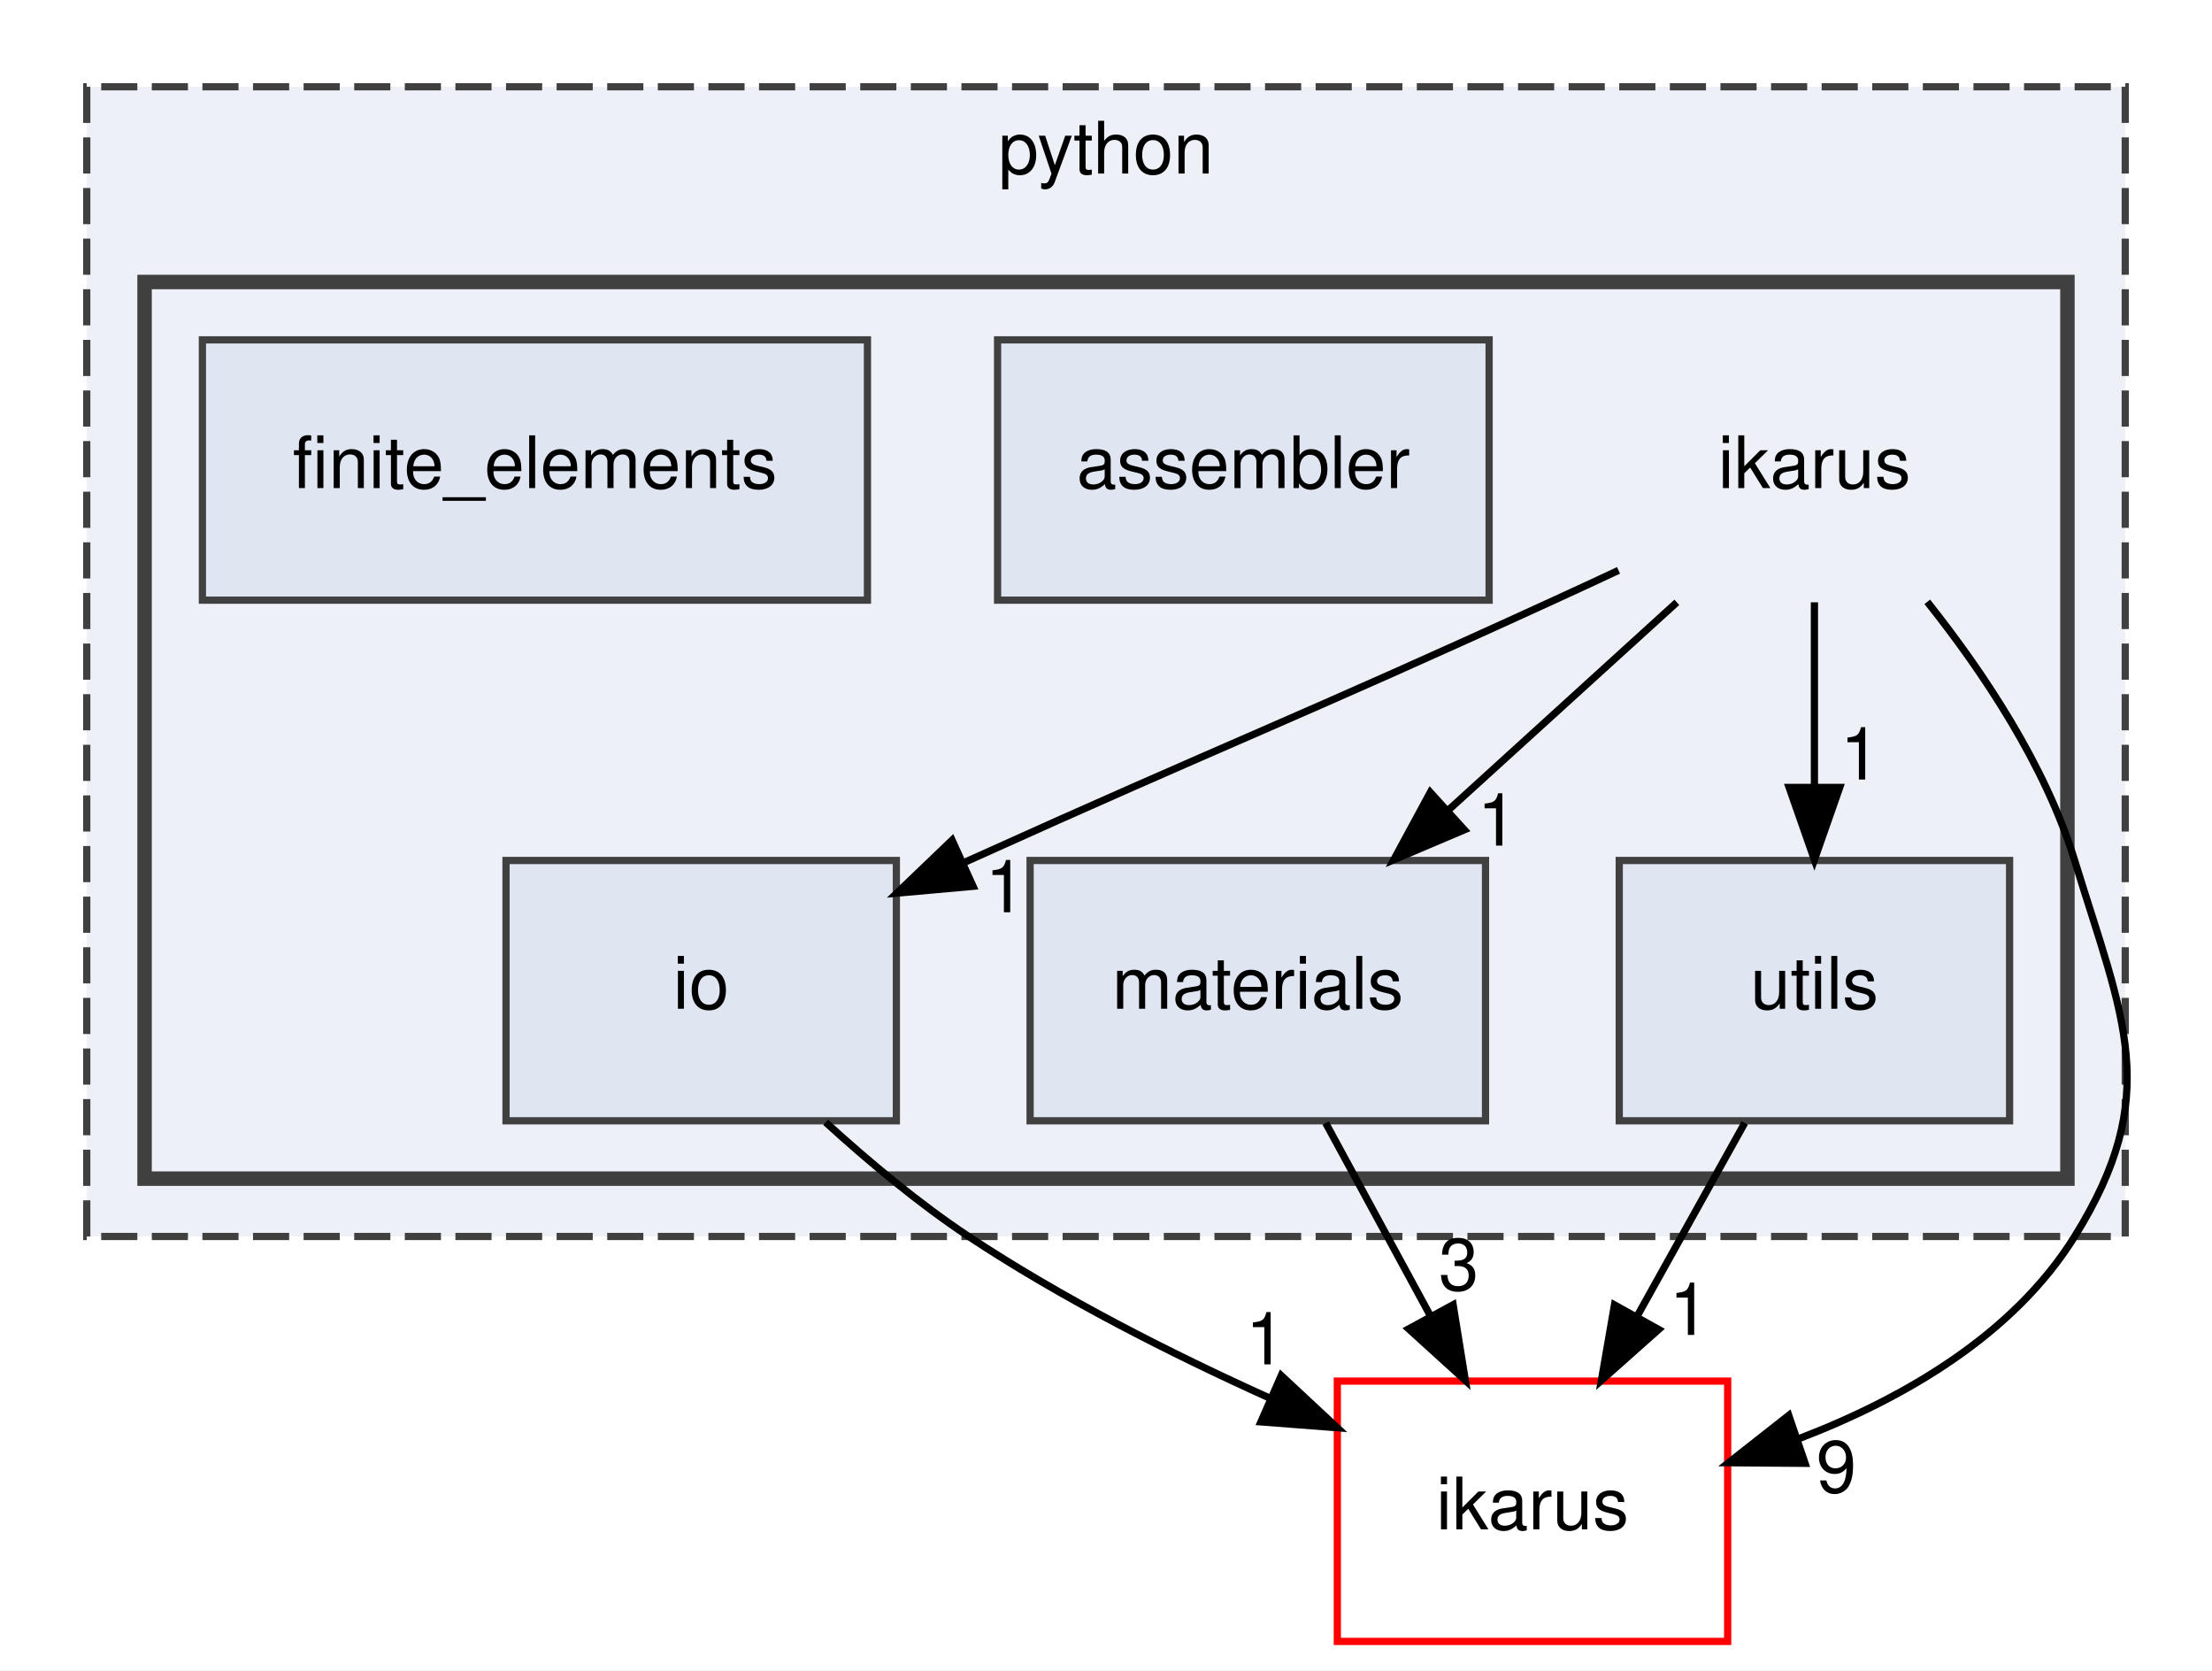
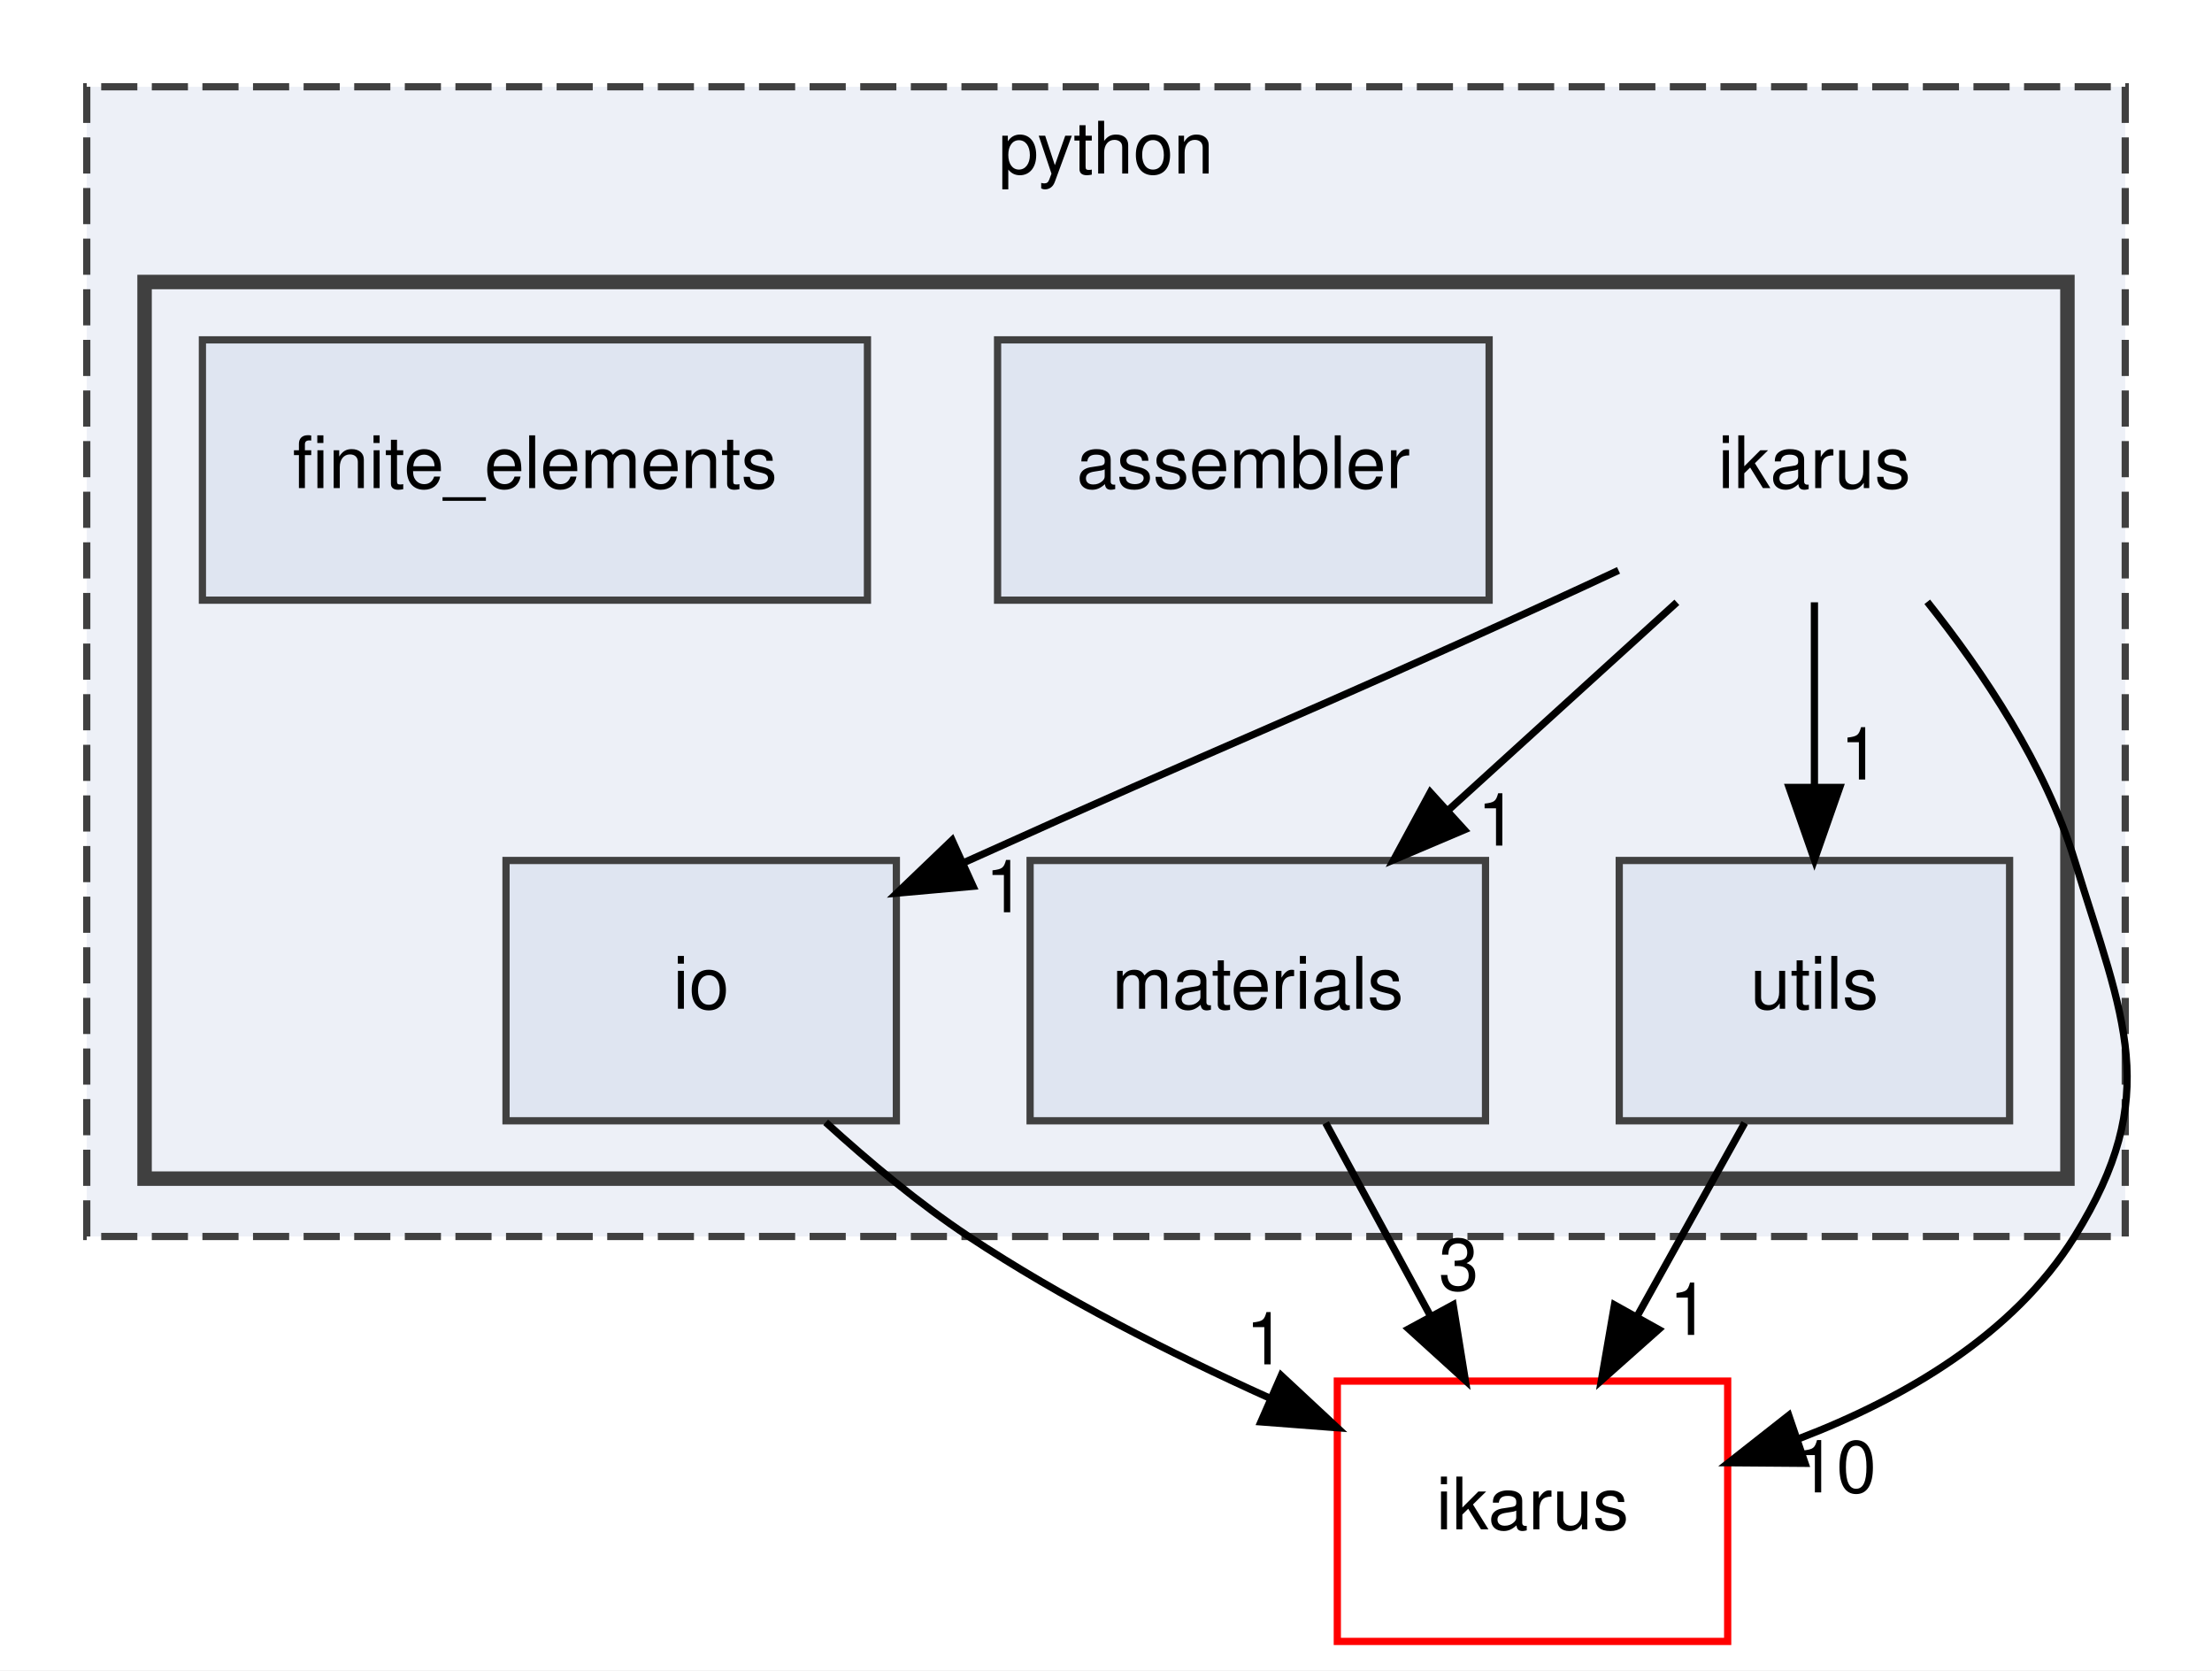
<svg xmlns="http://www.w3.org/2000/svg" xmlns:xlink="http://www.w3.org/1999/xlink" width="306pt" height="231pt" viewBox="0.00 0.00 306.00 231.00">
  <g id="graph0" class="graph" transform="scale(1 1) rotate(0) translate(4 227)">
    <polygon fill="white" stroke="transparent" points="-4,4 -4,-227 302,-227 302,4 -4,4" />
    <g id="clust1" class="cluster">
      <g id="a_clust1">
        <a xlink:href="dir_7837fde3ab9c1fb2fc5be7b717af8d79.html" target="_top" xlink:title="python">
          <polygon fill="#edf0f7" stroke="#404040" stroke-dasharray="5,2" points="8,-56 8,-215 290,-215 290,-56 8,-56" />
          <text text-anchor="middle" x="149" y="-203" font-family="Helvetica,sans-Serif" font-size="10.00">python</text>
        </a>
      </g>
    </g>
    <g id="clust2" class="cluster">
      <g id="a_clust2">
        <a xlink:href="dir_73badfddb58208682f2caf3b249febfe.html" target="_top">
          <polygon fill="#edf0f7" stroke="#404040" stroke-width="2" points="16,-64 16,-188 282,-188 282,-64 16,-64" />
        </a>
      </g>
    </g>
    <g id="node1" class="node">
      <text text-anchor="middle" x="247" y="-159.5" font-family="Helvetica,sans-Serif" font-size="10.00">ikarus</text>
    </g>
    <g id="node4" class="node">
      <g id="a_node4">
        <a xlink:href="dir_45c099bf920096a3a8905b6350a6be85.html" target="_top" xlink:title="io">
          <polygon fill="#dfe5f1" stroke="#404040" points="120,-108 66,-108 66,-72 120,-72 120,-108" />
          <text text-anchor="middle" x="93" y="-87.5" font-family="Helvetica,sans-Serif" font-size="10.00">io</text>
        </a>
      </g>
    </g>
    <g id="edge1" class="edge">
      <path fill="none" stroke="black" d="M219.9,-148.12C216.9,-146.72 213.89,-145.32 211,-144 175.19,-127.59 165.9,-124.22 130,-108 129.8,-107.91 129.6,-107.82 129.39,-107.73" />
      <polygon fill="black" stroke="black" points="130.61,-104.43 120.06,-103.48 127.71,-110.81 130.61,-104.43" />
      <g id="a_edge1-headlabel">
-         <a xlink:href="dir_000017_000020.html" target="_top" xlink:title="1">
+         <a xlink:href="dir_000018_000021.html" target="_top" xlink:title="1">
          <text text-anchor="middle" x="135.06" y="-100.84" font-family="Helvetica,sans-Serif" font-size="10.00">1</text>
        </a>
      </g>
    </g>
    <g id="node5" class="node">
      <g id="a_node5">
        <a xlink:href="dir_f76a953843f5286ce5302f8a81053dae.html" target="_top" xlink:title="materials">
          <polygon fill="#dfe5f1" stroke="#404040" points="201.5,-108 138.5,-108 138.5,-72 201.5,-72 201.5,-108" />
          <text text-anchor="middle" x="170" y="-87.5" font-family="Helvetica,sans-Serif" font-size="10.00">materials</text>
        </a>
      </g>
    </g>
    <g id="edge4" class="edge">
      <path fill="none" stroke="black" d="M227.97,-143.7C218.46,-135.05 206.79,-124.45 196.43,-115.03" />
      <polygon fill="black" stroke="black" points="198.57,-112.24 188.81,-108.1 193.86,-117.42 198.57,-112.24" />
      <g id="a_edge4-headlabel">
-         <a xlink:href="dir_000017_000025.html" target="_top" xlink:title="1">
+         <a xlink:href="dir_000018_000027.html" target="_top" xlink:title="1">
          <text text-anchor="middle" x="203.14" y="-110.06" font-family="Helvetica,sans-Serif" font-size="10.00">1</text>
        </a>
      </g>
    </g>
    <g id="node6" class="node">
      <g id="a_node6">
        <a xlink:href="dir_86832cf5e78640a96768d75c38062b36.html" target="_top" xlink:title="utils">
          <polygon fill="#dfe5f1" stroke="#404040" points="274,-108 220,-108 220,-72 274,-72 274,-108" />
          <text text-anchor="middle" x="247" y="-87.5" font-family="Helvetica,sans-Serif" font-size="10.00">utils</text>
        </a>
      </g>
    </g>
    <g id="edge3" class="edge">
      <path fill="none" stroke="black" d="M247,-143.7C247,-135.98 247,-126.71 247,-118.11" />
      <polygon fill="black" stroke="black" points="250.5,-118.1 247,-108.1 243.5,-118.1 250.5,-118.1" />
      <g id="a_edge3-headlabel">
-         <a xlink:href="dir_000017_000035.html" target="_top" xlink:title="1">
+         <a xlink:href="dir_000018_000036.html" target="_top" xlink:title="1">
          <text text-anchor="middle" x="253.34" y="-119.2" font-family="Helvetica,sans-Serif" font-size="10.00">1</text>
        </a>
      </g>
    </g>
    <g id="node7" class="node">
      <g id="a_node7">
        <a xlink:href="dir_5bec9ec6c6b8ab3f2f9d60d2ff21ed81.html" target="_top" xlink:title="ikarus">
          <polygon fill="none" stroke="red" points="235,-36 181,-36 181,0 235,0 235,-36" />
          <text text-anchor="middle" x="208" y="-15.5" font-family="Helvetica,sans-Serif" font-size="10.00">ikarus</text>
        </a>
      </g>
    </g>
    <g id="edge2" class="edge">
      <path fill="none" stroke="black" d="M262.61,-143.77C270.37,-134.03 278.95,-121.18 283,-108 289.79,-85.91 295.2,-75.63 283,-56 274.53,-42.38 259.4,-33.62 244.93,-28.07" />
      <polygon fill="black" stroke="black" points="245.71,-24.63 235.12,-24.71 243.45,-31.26 245.71,-24.63" />
      <g id="a_edge2-headlabel">
-         <a xlink:href="dir_000017_000016.html" target="_top" xlink:title="9">
-           <text text-anchor="middle" x="250.03" y="-20.61" font-family="Helvetica,sans-Serif" font-size="10.00">9</text>
+         <a xlink:href="dir_000018_000017.html" target="_top" xlink:title="10">
+           <text text-anchor="middle" x="250.03" y="-20.61" font-family="Helvetica,sans-Serif" font-size="10.00">10</text>
        </a>
      </g>
    </g>
    <g id="node2" class="node">
      <g id="a_node2">
        <a xlink:href="dir_ce77774bb77a77a8921d47dc6ef9535b.html" target="_top" xlink:title="assembler">
          <polygon fill="#dfe5f1" stroke="#404040" points="202,-180 134,-180 134,-144 202,-144 202,-180" />
          <text text-anchor="middle" x="168" y="-159.5" font-family="Helvetica,sans-Serif" font-size="10.00">assembler</text>
        </a>
      </g>
    </g>
    <g id="node3" class="node">
      <g id="a_node3">
        <a xlink:href="dir_2c5a1e15fafdf1e3d4a509c62c23a920.html" target="_top" xlink:title="finite_elements">
          <polygon fill="#dfe5f1" stroke="#404040" points="116,-180 24,-180 24,-144 116,-144 116,-180" />
          <text text-anchor="middle" x="70" y="-159.5" font-family="Helvetica,sans-Serif" font-size="10.00">finite_elements</text>
        </a>
      </g>
    </g>
    <g id="edge5" class="edge">
      <path fill="none" stroke="black" d="M110.22,-71.79C116.19,-66.35 123.11,-60.57 130,-56 142.87,-47.47 158,-39.81 171.51,-33.71" />
      <polygon fill="black" stroke="black" points="173.24,-36.77 180.99,-29.55 170.43,-30.36 173.24,-36.77" />
      <g id="a_edge5-headlabel">
-         <a xlink:href="dir_000020_000016.html" target="_top" xlink:title="1">
+         <a xlink:href="dir_000021_000017.html" target="_top" xlink:title="1">
          <text text-anchor="middle" x="171.09" y="-38.31" font-family="Helvetica,sans-Serif" font-size="10.00">1</text>
        </a>
      </g>
    </g>
    <g id="edge6" class="edge">
      <path fill="none" stroke="black" d="M179.39,-71.7C183.76,-63.64 189.06,-53.89 193.9,-44.98" />
      <polygon fill="black" stroke="black" points="197.02,-46.56 198.71,-36.1 190.87,-43.22 197.02,-46.56" />
      <g id="a_edge6-headlabel">
-         <a xlink:href="dir_000025_000016.html" target="_top" xlink:title="3">
+         <a xlink:href="dir_000027_000017.html" target="_top" xlink:title="3">
          <text text-anchor="middle" x="197.8" y="-48.58" font-family="Helvetica,sans-Serif" font-size="10.00">3</text>
        </a>
      </g>
    </g>
    <g id="edge7" class="edge">
      <path fill="none" stroke="black" d="M237.36,-71.7C232.87,-63.64 227.44,-53.89 222.48,-44.98" />
      <polygon fill="black" stroke="black" points="225.45,-43.14 217.53,-36.1 219.34,-46.54 225.45,-43.14" />
      <g id="a_edge7-headlabel">
-         <a xlink:href="dir_000035_000016.html" target="_top" xlink:title="1">
+         <a xlink:href="dir_000036_000017.html" target="_top" xlink:title="1">
          <text text-anchor="middle" x="229.68" y="-42.39" font-family="Helvetica,sans-Serif" font-size="10.00">1</text>
        </a>
      </g>
    </g>
  </g>
</svg>
